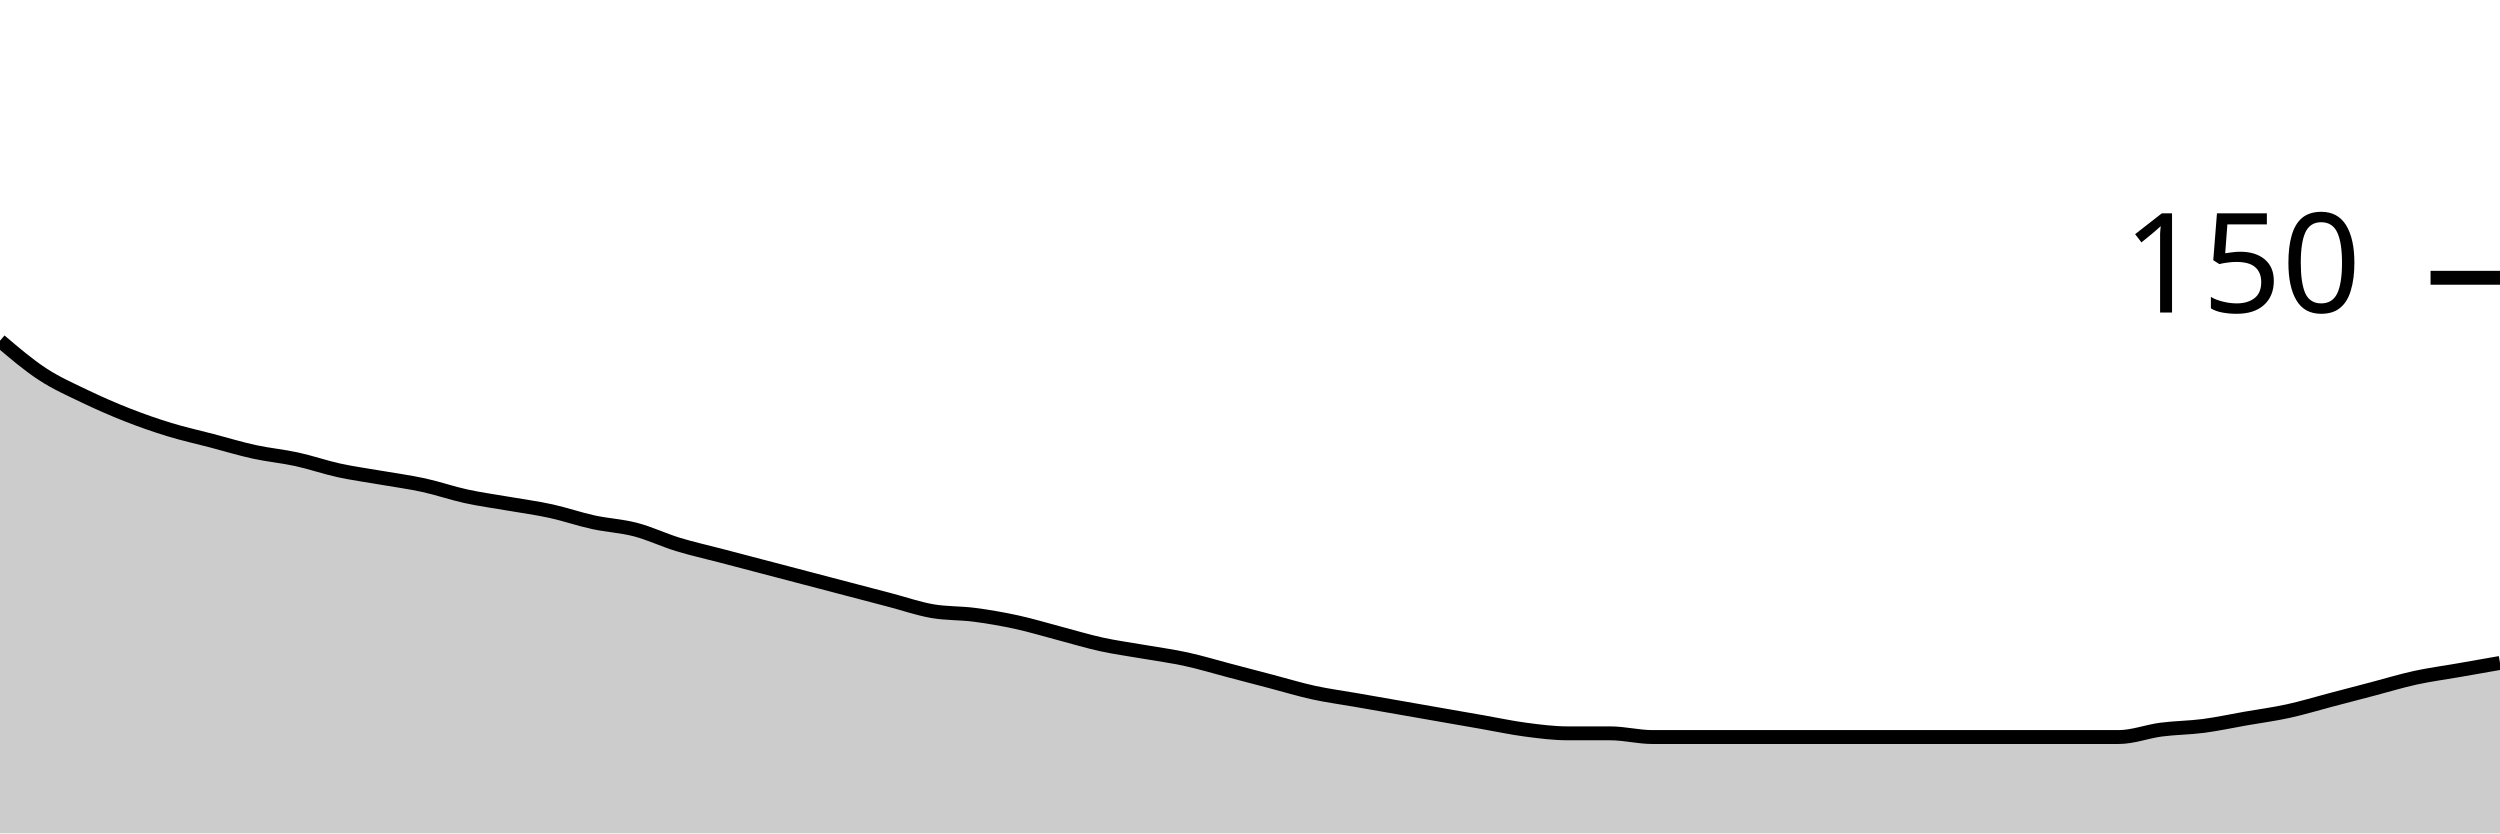
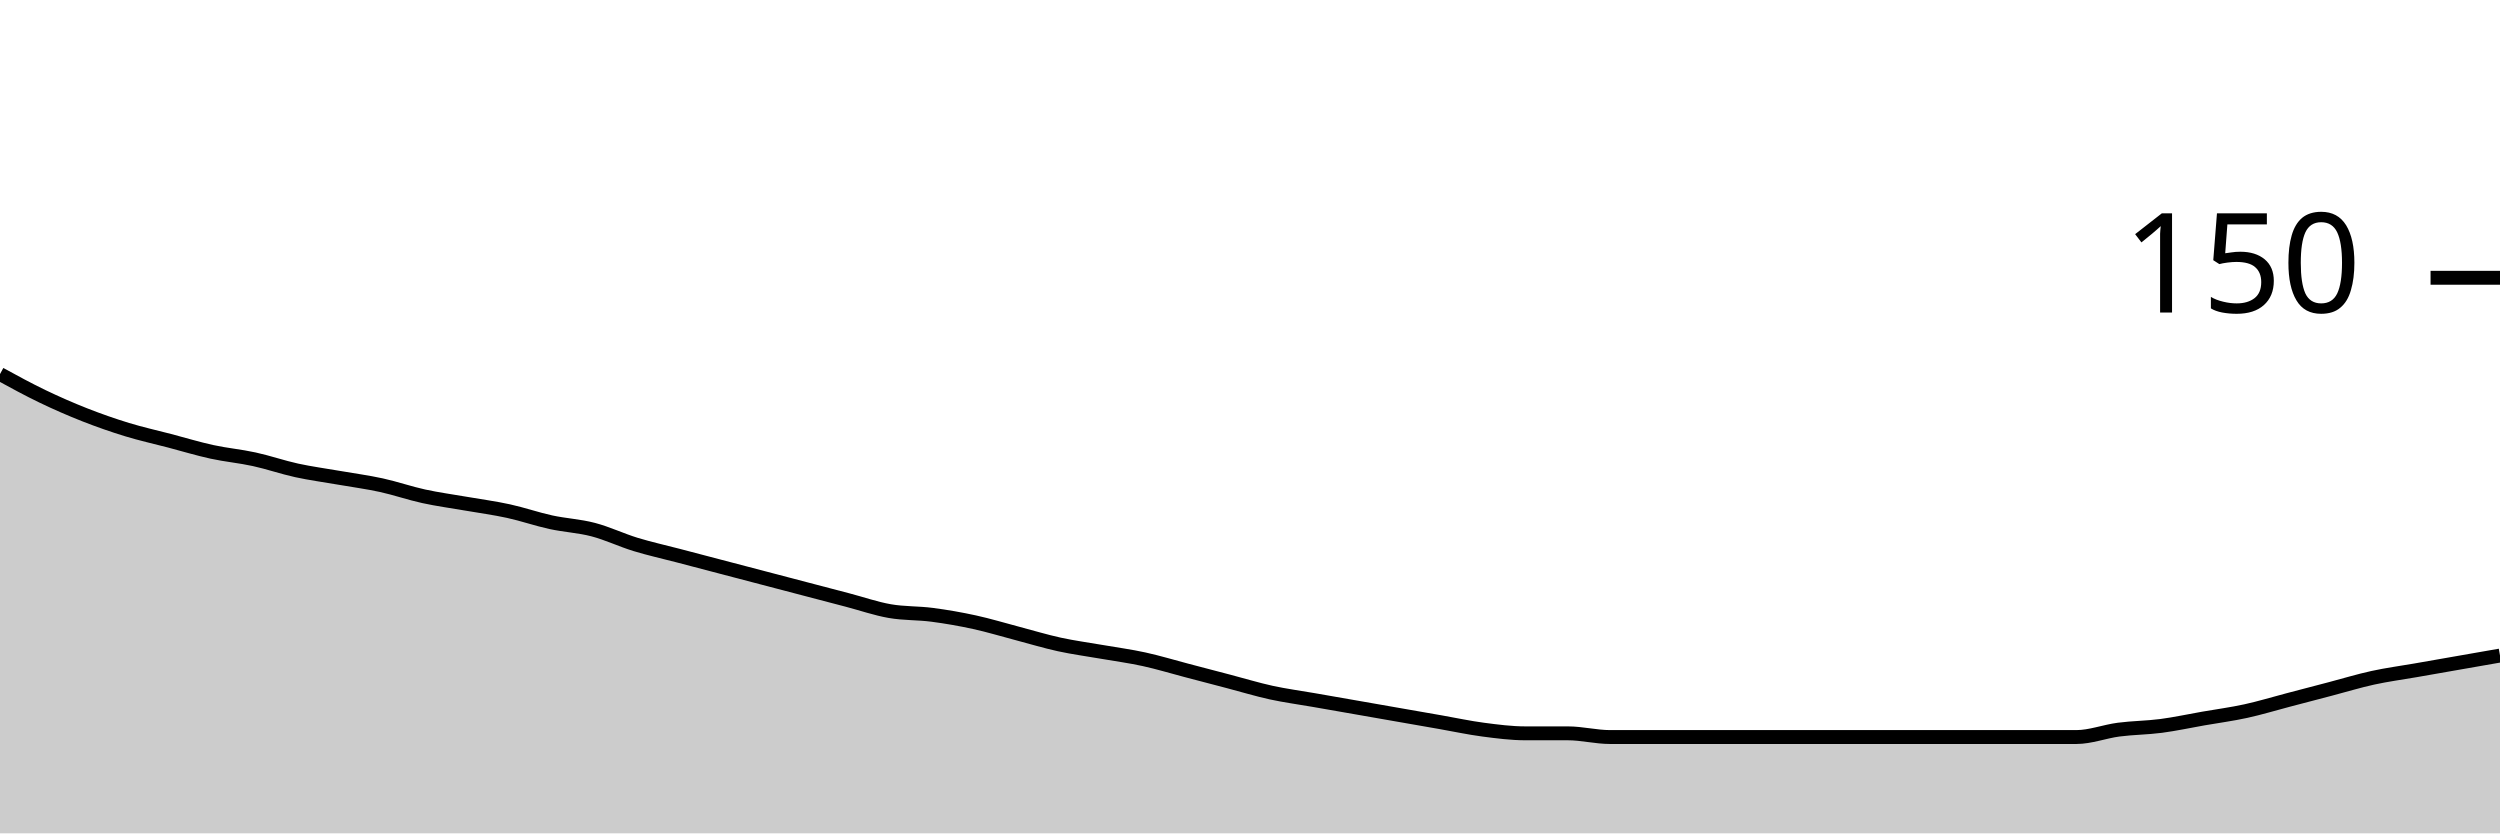
<svg xmlns="http://www.w3.org/2000/svg" viewBox="0 0 180 60">
  <g transform="translate(0,20)">
-     <path class="area" fill="rgba(0, 0, 0, 0.2)" d="M0,4.533C1.017,5.4,2.034,6.267,3.051,6.933C4.068,7.6,5.085,8.044,6.102,8.533C7.119,9.022,8.136,9.467,9.153,9.867C10.169,10.267,11.186,10.622,12.203,10.933C13.22,11.244,14.237,11.467,15.254,11.733C16.271,12,17.288,12.311,18.305,12.533C19.322,12.756,20.339,12.844,21.356,13.067C22.373,13.289,23.39,13.644,24.407,13.867C25.424,14.089,26.441,14.222,27.458,14.4C28.475,14.578,29.492,14.711,30.508,14.933C31.525,15.156,32.542,15.511,33.559,15.733C34.576,15.956,35.593,16.089,36.61,16.267C37.627,16.444,38.644,16.578,39.661,16.8C40.678,17.022,41.695,17.378,42.712,17.6C43.729,17.822,44.746,17.867,45.763,18.133C46.78,18.4,47.797,18.889,48.814,19.2C49.831,19.511,50.847,19.733,51.864,20C52.881,20.267,53.898,20.533,54.915,20.8C55.932,21.067,56.949,21.333,57.966,21.6C58.983,21.867,60,22.133,61.017,22.4C62.034,22.667,63.051,22.933,64.068,23.2C65.085,23.467,66.102,23.822,67.119,24C68.136,24.178,69.153,24.133,70.169,24.267C71.186,24.4,72.203,24.578,73.22,24.8C74.237,25.022,75.254,25.333,76.271,25.6C77.288,25.867,78.305,26.178,79.322,26.4C80.339,26.622,81.356,26.756,82.373,26.933C83.39,27.111,84.407,27.244,85.424,27.467C86.441,27.689,87.458,28,88.475,28.267C89.492,28.533,90.508,28.8,91.525,29.067C92.542,29.333,93.559,29.644,94.576,29.867C95.593,30.089,96.61,30.222,97.627,30.4C98.644,30.578,99.661,30.756,100.678,30.933C101.695,31.111,102.712,31.289,103.729,31.467C104.746,31.644,105.763,31.822,106.78,32C107.797,32.178,108.814,32.4,109.831,32.533C110.847,32.667,111.864,32.8,112.881,32.8C113.898,32.8,114.915,32.8,115.932,32.8C116.949,32.8,117.966,33.067,118.983,33.067C120,33.067,121.017,33.067,122.034,33.067C123.051,33.067,124.068,33.067,125.085,33.067C126.102,33.067,127.119,33.067,128.136,33.067C129.153,33.067,130.169,33.067,131.186,33.067C132.203,33.067,133.22,33.067,134.237,33.067C135.254,33.067,136.271,33.067,137.288,33.067C138.305,33.067,139.322,33.067,140.339,33.067C141.356,33.067,142.373,33.067,143.39,33.067C144.407,33.067,145.424,33.067,146.441,33.067C147.458,33.067,148.475,33.067,149.492,33.067C150.508,33.067,151.525,33.067,152.542,33.067C153.559,33.067,154.576,32.667,155.593,32.533C156.61,32.4,157.627,32.4,158.644,32.267C159.661,32.133,160.678,31.911,161.695,31.733C162.712,31.556,163.729,31.422,164.746,31.2C165.763,30.978,166.78,30.667,167.797,30.4C168.814,30.133,169.831,29.867,170.847,29.6C171.864,29.333,172.881,29.022,173.898,28.8C174.915,28.578,175.932,28.444,176.949,28.267C177.966,28.089,178.983,27.911,180,27.733L180,40C178.983,40,177.966,40,176.949,40C175.932,40,174.915,40,173.898,40C172.881,40,171.864,40,170.847,40C169.831,40,168.814,40,167.797,40C166.78,40,165.763,40,164.746,40C163.729,40,162.712,40,161.695,40C160.678,40,159.661,40,158.644,40C157.627,40,156.61,40,155.593,40C154.576,40,153.559,40,152.542,40C151.525,40,150.508,40,149.492,40C148.475,40,147.458,40,146.441,40C145.424,40,144.407,40,143.39,40C142.373,40,141.356,40,140.339,40C139.322,40,138.305,40,137.288,40C136.271,40,135.254,40,134.237,40C133.22,40,132.203,40,131.186,40C130.169,40,129.153,40,128.136,40C127.119,40,126.102,40,125.085,40C124.068,40,123.051,40,122.034,40C121.017,40,120,40,118.983,40C117.966,40,116.949,40,115.932,40C114.915,40,113.898,40,112.881,40C111.864,40,110.847,40,109.831,40C108.814,40,107.797,40,106.78,40C105.763,40,104.746,40,103.729,40C102.712,40,101.695,40,100.678,40C99.661,40,98.644,40,97.627,40C96.61,40,95.593,40,94.576,40C93.559,40,92.542,40,91.525,40C90.508,40,89.492,40,88.475,40C87.458,40,86.441,40,85.424,40C84.407,40,83.39,40,82.373,40C81.356,40,80.339,40,79.322,40C78.305,40,77.288,40,76.271,40C75.254,40,74.237,40,73.22,40C72.203,40,71.186,40,70.169,40C69.153,40,68.136,40,67.119,40C66.102,40,65.085,40,64.068,40C63.051,40,62.034,40,61.017,40C60,40,58.983,40,57.966,40C56.949,40,55.932,40,54.915,40C53.898,40,52.881,40,51.864,40C50.847,40,49.831,40,48.814,40C47.797,40,46.78,40,45.763,40C44.746,40,43.729,40,42.712,40C41.695,40,40.678,40,39.661,40C38.644,40,37.627,40,36.61,40C35.593,40,34.576,40,33.559,40C32.542,40,31.525,40,30.508,40C29.492,40,28.475,40,27.458,40C26.441,40,25.424,40,24.407,40C23.39,40,22.373,40,21.356,40C20.339,40,19.322,40,18.305,40C17.288,40,16.271,40,15.254,40C14.237,40,13.22,40,12.203,40C11.186,40,10.169,40,9.153,40C8.136,40,7.119,40,6.102,40C5.085,40,4.068,40,3.051,40C2.034,40,1.017,40,0,40Z" />
-     <path class="line" stroke="black" fill="none" d="M0,4.533C1.017,5.4,2.034,6.267,3.051,6.933C4.068,7.6,5.085,8.044,6.102,8.533C7.119,9.022,8.136,9.467,9.153,9.867C10.169,10.267,11.186,10.622,12.203,10.933C13.22,11.244,14.237,11.467,15.254,11.733C16.271,12,17.288,12.311,18.305,12.533C19.322,12.756,20.339,12.844,21.356,13.067C22.373,13.289,23.39,13.644,24.407,13.867C25.424,14.089,26.441,14.222,27.458,14.4C28.475,14.578,29.492,14.711,30.508,14.933C31.525,15.156,32.542,15.511,33.559,15.733C34.576,15.956,35.593,16.089,36.61,16.267C37.627,16.444,38.644,16.578,39.661,16.8C40.678,17.022,41.695,17.378,42.712,17.6C43.729,17.822,44.746,17.867,45.763,18.133C46.78,18.4,47.797,18.889,48.814,19.2C49.831,19.511,50.847,19.733,51.864,20C52.881,20.267,53.898,20.533,54.915,20.8C55.932,21.067,56.949,21.333,57.966,21.6C58.983,21.867,60,22.133,61.017,22.4C62.034,22.667,63.051,22.933,64.068,23.2C65.085,23.467,66.102,23.822,67.119,24C68.136,24.178,69.153,24.133,70.169,24.267C71.186,24.4,72.203,24.578,73.22,24.8C74.237,25.022,75.254,25.333,76.271,25.6C77.288,25.867,78.305,26.178,79.322,26.4C80.339,26.622,81.356,26.756,82.373,26.933C83.39,27.111,84.407,27.244,85.424,27.467C86.441,27.689,87.458,28,88.475,28.267C89.492,28.533,90.508,28.8,91.525,29.067C92.542,29.333,93.559,29.644,94.576,29.867C95.593,30.089,96.61,30.222,97.627,30.4C98.644,30.578,99.661,30.756,100.678,30.933C101.695,31.111,102.712,31.289,103.729,31.467C104.746,31.644,105.763,31.822,106.78,32C107.797,32.178,108.814,32.4,109.831,32.533C110.847,32.667,111.864,32.8,112.881,32.8C113.898,32.8,114.915,32.8,115.932,32.8C116.949,32.8,117.966,33.067,118.983,33.067C120,33.067,121.017,33.067,122.034,33.067C123.051,33.067,124.068,33.067,125.085,33.067C126.102,33.067,127.119,33.067,128.136,33.067C129.153,33.067,130.169,33.067,131.186,33.067C132.203,33.067,133.22,33.067,134.237,33.067C135.254,33.067,136.271,33.067,137.288,33.067C138.305,33.067,139.322,33.067,140.339,33.067C141.356,33.067,142.373,33.067,143.39,33.067C144.407,33.067,145.424,33.067,146.441,33.067C147.458,33.067,148.475,33.067,149.492,33.067C150.508,33.067,151.525,33.067,152.542,33.067C153.559,33.067,154.576,32.667,155.593,32.533C156.61,32.4,157.627,32.4,158.644,32.267C159.661,32.133,160.678,31.911,161.695,31.733C162.712,31.556,163.729,31.422,164.746,31.2C165.763,30.978,166.78,30.667,167.797,30.4C168.814,30.133,169.831,29.867,170.847,29.6C171.864,29.333,172.881,29.022,173.898,28.8C174.915,28.578,175.932,28.444,176.949,28.267C177.966,28.089,178.983,27.911,180,27.733" />
+     <path class="area" fill="rgba(0, 0, 0, 0.2)" d="M0,6.933C1.017,7.489,2.034,8.044,3.051,8.533C4.068,9.022,5.085,9.467,6.102,9.867C7.119,10.267,8.136,10.622,9.153,10.933C10.169,11.244,11.186,11.467,12.203,11.733C13.22,12,14.237,12.311,15.254,12.533C16.271,12.756,17.288,12.844,18.305,13.067C19.322,13.289,20.339,13.644,21.356,13.867C22.373,14.089,23.39,14.222,24.407,14.4C25.424,14.578,26.441,14.711,27.458,14.933C28.475,15.156,29.492,15.511,30.508,15.733C31.525,15.956,32.542,16.089,33.559,16.267C34.576,16.444,35.593,16.578,36.61,16.8C37.627,17.022,38.644,17.378,39.661,17.6C40.678,17.822,41.695,17.867,42.712,18.133C43.729,18.4,44.746,18.889,45.763,19.2C46.78,19.511,47.797,19.733,48.814,20C49.831,20.267,50.847,20.533,51.864,20.8C52.881,21.067,53.898,21.333,54.915,21.6C55.932,21.867,56.949,22.133,57.966,22.4C58.983,22.667,60,22.933,61.017,23.2C62.034,23.467,63.051,23.822,64.068,24C65.085,24.178,66.102,24.133,67.119,24.267C68.136,24.4,69.153,24.578,70.169,24.8C71.186,25.022,72.203,25.333,73.22,25.6C74.237,25.867,75.254,26.178,76.271,26.4C77.288,26.622,78.305,26.756,79.322,26.933C80.339,27.111,81.356,27.244,82.373,27.467C83.39,27.689,84.407,28,85.424,28.267C86.441,28.533,87.458,28.8,88.475,29.067C89.492,29.333,90.508,29.644,91.525,29.867C92.542,30.089,93.559,30.222,94.576,30.4C95.593,30.578,96.61,30.756,97.627,30.933C98.644,31.111,99.661,31.289,100.678,31.467C101.695,31.644,102.712,31.822,103.729,32C104.746,32.178,105.763,32.4,106.78,32.533C107.797,32.667,108.814,32.8,109.831,32.8C110.847,32.8,111.864,32.8,112.881,32.8C113.898,32.8,114.915,33.067,115.932,33.067C116.949,33.067,117.966,33.067,118.983,33.067C120,33.067,121.017,33.067,122.034,33.067C123.051,33.067,124.068,33.067,125.085,33.067C126.102,33.067,127.119,33.067,128.136,33.067C129.153,33.067,130.169,33.067,131.186,33.067C132.203,33.067,133.22,33.067,134.237,33.067C135.254,33.067,136.271,33.067,137.288,33.067C138.305,33.067,139.322,33.067,140.339,33.067C141.356,33.067,142.373,33.067,143.39,33.067C144.407,33.067,145.424,33.067,146.441,33.067C147.458,33.067,148.475,33.067,149.492,33.067C150.508,33.067,151.525,32.667,152.542,32.533C153.559,32.4,154.576,32.4,155.593,32.267C156.61,32.133,157.627,31.911,158.644,31.733C159.661,31.556,160.678,31.422,161.695,31.2C162.712,30.978,163.729,30.667,164.746,30.4C165.763,30.133,166.78,29.867,167.797,29.6C168.814,29.333,169.831,29.022,170.847,28.8C171.864,28.578,172.881,28.444,173.898,28.267C174.915,28.089,175.932,27.911,176.949,27.733C177.966,27.556,178.983,27.378,180,27.2L180,40C178.983,40,177.966,40,176.949,40C175.932,40,174.915,40,173.898,40C172.881,40,171.864,40,170.847,40C169.831,40,168.814,40,167.797,40C166.78,40,165.763,40,164.746,40C163.729,40,162.712,40,161.695,40C160.678,40,159.661,40,158.644,40C157.627,40,156.61,40,155.593,40C154.576,40,153.559,40,152.542,40C151.525,40,150.508,40,149.492,40C148.475,40,147.458,40,146.441,40C145.424,40,144.407,40,143.39,40C142.373,40,141.356,40,140.339,40C139.322,40,138.305,40,137.288,40C136.271,40,135.254,40,134.237,40C133.22,40,132.203,40,131.186,40C130.169,40,129.153,40,128.136,40C127.119,40,126.102,40,125.085,40C124.068,40,123.051,40,122.034,40C121.017,40,120,40,118.983,40C117.966,40,116.949,40,115.932,40C114.915,40,113.898,40,112.881,40C111.864,40,110.847,40,109.831,40C108.814,40,107.797,40,106.78,40C105.763,40,104.746,40,103.729,40C102.712,40,101.695,40,100.678,40C99.661,40,98.644,40,97.627,40C96.61,40,95.593,40,94.576,40C93.559,40,92.542,40,91.525,40C90.508,40,89.492,40,88.475,40C87.458,40,86.441,40,85.424,40C84.407,40,83.39,40,82.373,40C81.356,40,80.339,40,79.322,40C78.305,40,77.288,40,76.271,40C75.254,40,74.237,40,73.22,40C72.203,40,71.186,40,70.169,40C69.153,40,68.136,40,67.119,40C66.102,40,65.085,40,64.068,40C63.051,40,62.034,40,61.017,40C60,40,58.983,40,57.966,40C56.949,40,55.932,40,54.915,40C53.898,40,52.881,40,51.864,40C50.847,40,49.831,40,48.814,40C47.797,40,46.78,40,45.763,40C44.746,40,43.729,40,42.712,40C41.695,40,40.678,40,39.661,40C38.644,40,37.627,40,36.61,40C35.593,40,34.576,40,33.559,40C32.542,40,31.525,40,30.508,40C29.492,40,28.475,40,27.458,40C26.441,40,25.424,40,24.407,40C23.39,40,22.373,40,21.356,40C20.339,40,19.322,40,18.305,40C17.288,40,16.271,40,15.254,40C14.237,40,13.22,40,12.203,40C11.186,40,10.169,40,9.153,40C8.136,40,7.119,40,6.102,40C5.085,40,4.068,40,3.051,40C2.034,40,1.017,40,0,40Z" />
+     <path class="line" stroke="black" fill="none" d="M0,6.933C1.017,7.489,2.034,8.044,3.051,8.533C4.068,9.022,5.085,9.467,6.102,9.867C7.119,10.267,8.136,10.622,9.153,10.933C10.169,11.244,11.186,11.467,12.203,11.733C13.22,12,14.237,12.311,15.254,12.533C16.271,12.756,17.288,12.844,18.305,13.067C19.322,13.289,20.339,13.644,21.356,13.867C22.373,14.089,23.39,14.222,24.407,14.4C25.424,14.578,26.441,14.711,27.458,14.933C28.475,15.156,29.492,15.511,30.508,15.733C31.525,15.956,32.542,16.089,33.559,16.267C34.576,16.444,35.593,16.578,36.61,16.8C37.627,17.022,38.644,17.378,39.661,17.6C40.678,17.822,41.695,17.867,42.712,18.133C43.729,18.4,44.746,18.889,45.763,19.2C46.78,19.511,47.797,19.733,48.814,20C49.831,20.267,50.847,20.533,51.864,20.8C52.881,21.067,53.898,21.333,54.915,21.6C55.932,21.867,56.949,22.133,57.966,22.4C58.983,22.667,60,22.933,61.017,23.2C62.034,23.467,63.051,23.822,64.068,24C65.085,24.178,66.102,24.133,67.119,24.267C68.136,24.4,69.153,24.578,70.169,24.8C71.186,25.022,72.203,25.333,73.22,25.6C74.237,25.867,75.254,26.178,76.271,26.4C77.288,26.622,78.305,26.756,79.322,26.933C80.339,27.111,81.356,27.244,82.373,27.467C83.39,27.689,84.407,28,85.424,28.267C86.441,28.533,87.458,28.8,88.475,29.067C89.492,29.333,90.508,29.644,91.525,29.867C92.542,30.089,93.559,30.222,94.576,30.4C95.593,30.578,96.61,30.756,97.627,30.933C98.644,31.111,99.661,31.289,100.678,31.467C101.695,31.644,102.712,31.822,103.729,32C104.746,32.178,105.763,32.4,106.78,32.533C107.797,32.667,108.814,32.8,109.831,32.8C110.847,32.8,111.864,32.8,112.881,32.8C113.898,32.8,114.915,33.067,115.932,33.067C116.949,33.067,117.966,33.067,118.983,33.067C120,33.067,121.017,33.067,122.034,33.067C123.051,33.067,124.068,33.067,125.085,33.067C126.102,33.067,127.119,33.067,128.136,33.067C129.153,33.067,130.169,33.067,131.186,33.067C132.203,33.067,133.22,33.067,134.237,33.067C135.254,33.067,136.271,33.067,137.288,33.067C138.305,33.067,139.322,33.067,140.339,33.067C141.356,33.067,142.373,33.067,143.39,33.067C144.407,33.067,145.424,33.067,146.441,33.067C147.458,33.067,148.475,33.067,149.492,33.067C150.508,33.067,151.525,32.667,152.542,32.533C153.559,32.4,154.576,32.4,155.593,32.267C156.61,32.133,157.627,31.911,158.644,31.733C159.661,31.556,160.678,31.422,161.695,31.2C162.712,30.978,163.729,30.667,164.746,30.4C165.763,30.133,166.78,29.867,167.797,29.6C168.814,29.333,169.831,29.022,170.847,28.8C171.864,28.578,172.881,28.444,173.898,28.267C174.915,28.089,175.932,27.911,176.949,27.733C177.966,27.556,178.983,27.378,180,27.2" />
    <path class="axis-ceiling" stroke-width="1" stroke="black" fill="none" d="M175,0L180,0" />
    <text class="axis-ceiling-label" font-family="sans-serif" text-anchor="end" font-size="10px" x="170" y="2.5">150</text>
  </g>
</svg>
